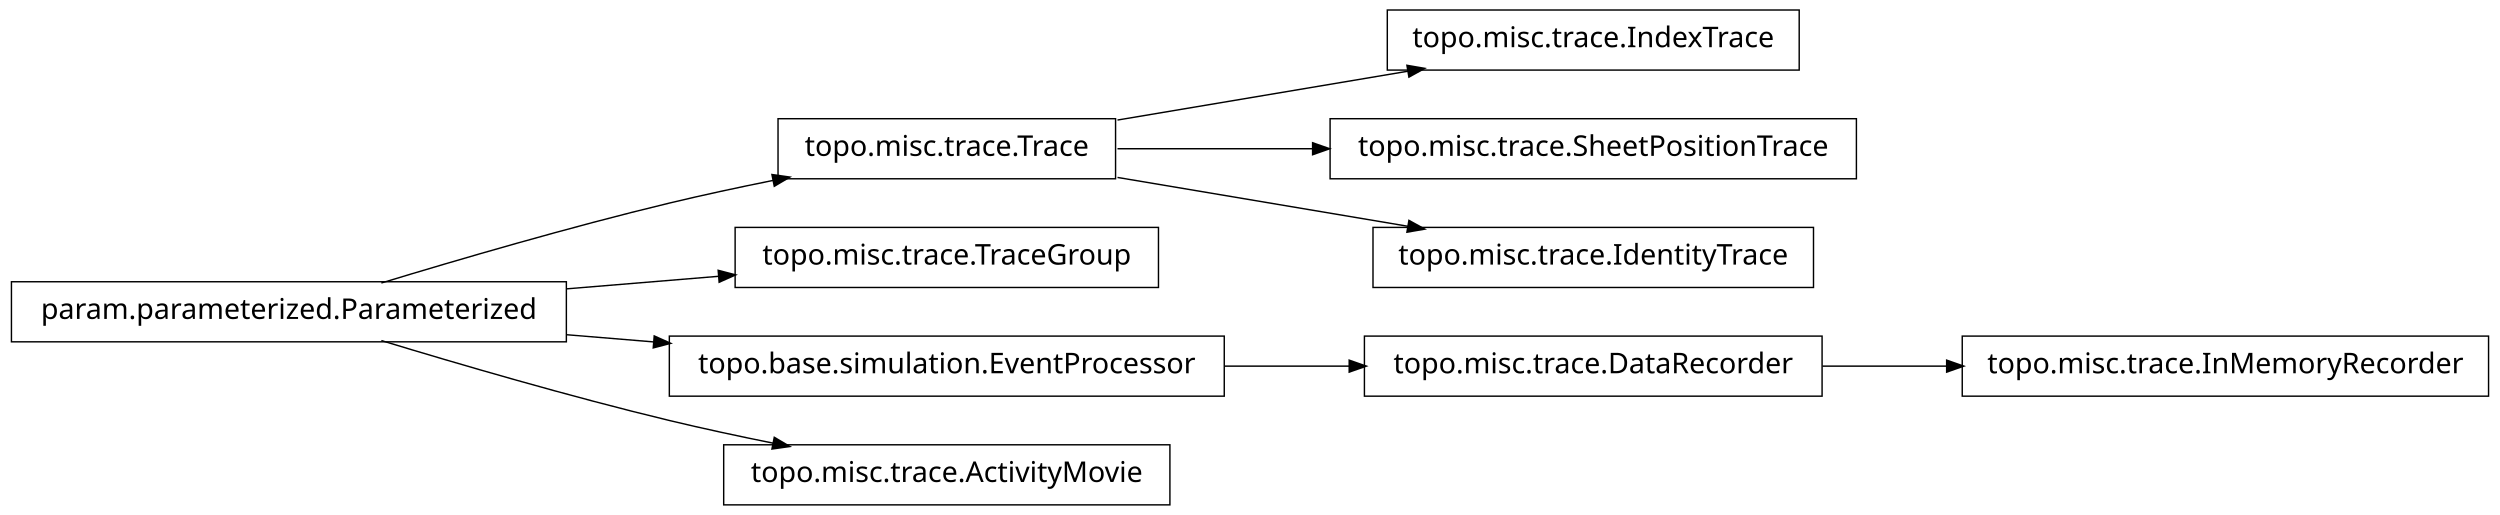
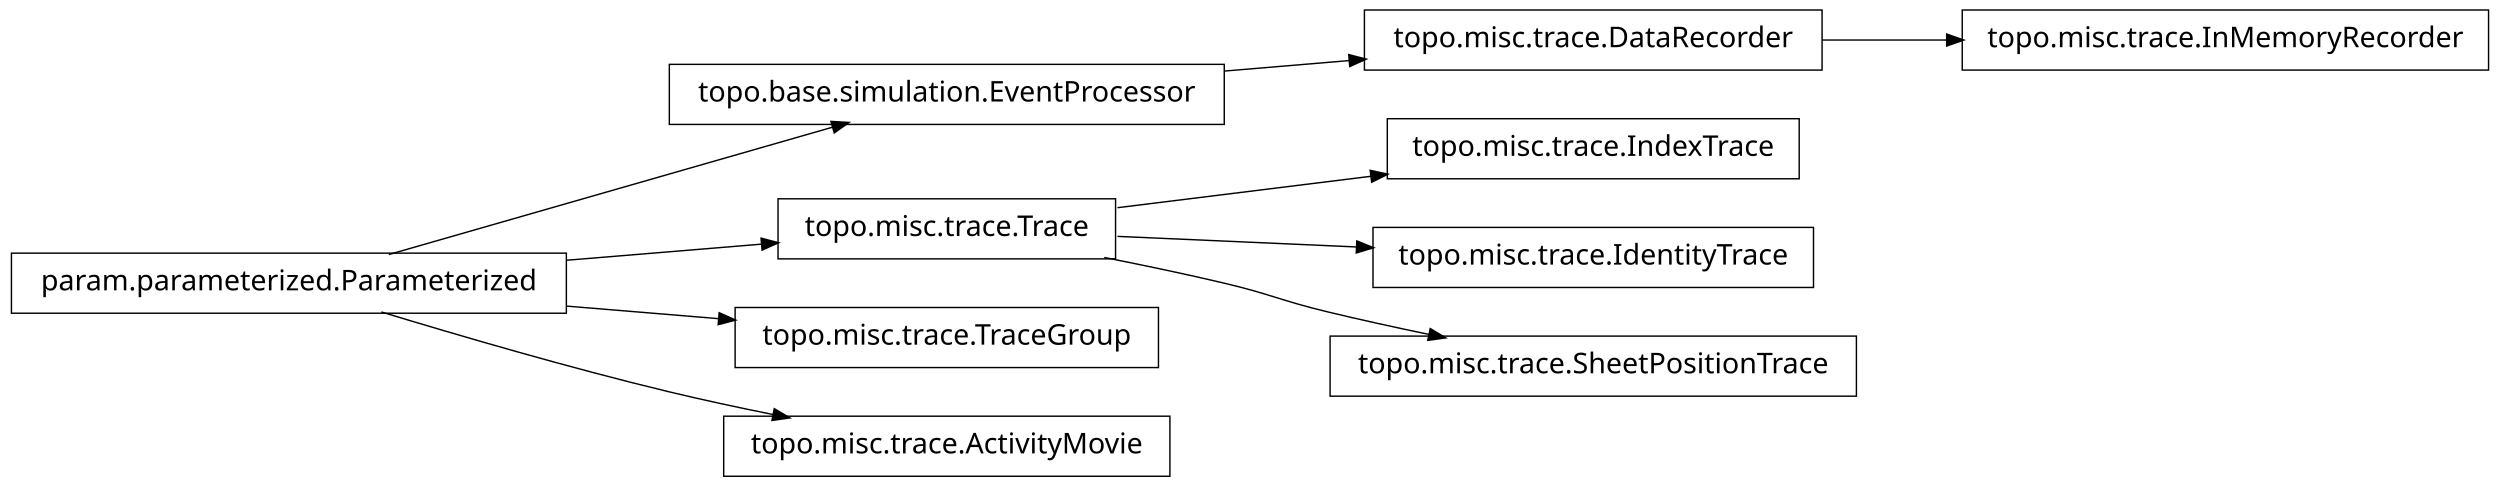
- <svg xmlns="http://www.w3.org/2000/svg" width="874pt" height="180pt" viewBox="0.00 0.00 874.00 180.00">
-   <g id="graph1" class="graph" transform="scale(1 1) rotate(0) translate(4 176)">
-     <polygon fill="white" stroke="white" points="-4,5 -4,-176 871,-176 871,5 -4,5" />
+ <svg xmlns="http://www.w3.org/2000/svg" width="874pt" height="170pt" viewBox="0.00 0.00 874.00 170.00">
+   <g id="graph1" class="graph" transform="scale(1 1) rotate(0) translate(4 166)">
+     <polygon fill="white" stroke="white" points="-4,5 -4,-166 871,-166 871,5 -4,5" />
    <g id="node1" class="node">
-       <polygon fill="none" stroke="black" stroke-width="0.5" points="625,-172.5 481,-172.5 481,-151.5 625,-151.5 625,-172.5" />
-       <text text-anchor="middle" x="553" y="-159.5" font-family="Vera" font-size="10.00">topo.misc.trace.IndexTrace</text>
+       <polygon fill="none" stroke="black" stroke-width="0.5" points="633,-162.5 473,-162.5 473,-141.5 633,-141.5 633,-162.5" />
+       <text text-anchor="middle" x="553" y="-149.5" font-family="Vera" font-size="10.00">topo.misc.trace.DataRecorder</text>
+     </g>
+     <g id="node4" class="node">
+       <polygon fill="none" stroke="black" stroke-width="0.5" points="866,-162.5 682,-162.5 682,-141.5 866,-141.5 866,-162.5" />
+       <text text-anchor="middle" x="774" y="-149.5" font-family="Vera" font-size="10.00">topo.misc.trace.InMemoryRecorder</text>
+     </g>
+     <g id="edge4" class="edge">
+       <path fill="none" stroke="black" stroke-width="0.5" d="M633.099,-152C647.181,-152 661.977,-152 676.472,-152" />
+       <polygon fill="black" stroke="black" points="676.797,-153.75 681.796,-152 676.796,-150.25 676.797,-153.75" />
    </g>
    <g id="node2" class="node">
-       <polygon fill="none" stroke="black" stroke-width="0.5" points="386,-134.5 268,-134.5 268,-113.5 386,-113.5 386,-134.5" />
-       <text text-anchor="middle" x="327" y="-121.5" font-family="Vera" font-size="10.00">topo.misc.trace.Trace</text>
+       <polygon fill="none" stroke="black" stroke-width="0.5" points="424,-143.5 230,-143.5 230,-122.5 424,-122.5 424,-143.5" />
+       <text text-anchor="middle" x="327" y="-130.5" font-family="Vera" font-size="10.00">topo.base.simulation.EventProcessor</text>
    </g>
    <g id="edge2" class="edge">
-       <path fill="none" stroke="black" stroke-width="0.5" d="M386.674,-134.034C417.956,-139.294 456.313,-145.743 488.305,-151.122" />
-       <polygon fill="black" stroke="black" points="488.162,-152.873 493.383,-151.976 488.743,-149.421 488.162,-152.873" />
+       <path fill="none" stroke="black" stroke-width="0.5" d="M424.156,-141.168C438.647,-142.386 453.492,-143.634 467.714,-144.83" />
+       <polygon fill="black" stroke="black" points="467.794,-146.593 472.923,-145.268 468.087,-143.105 467.794,-146.593" />
+     </g>
+     <g id="node6" class="node">
+       <polygon fill="none" stroke="black" stroke-width="0.5" points="625,-124.5 481,-124.5 481,-103.5 625,-103.5 625,-124.5" />
+       <text text-anchor="middle" x="553" y="-111.5" font-family="Vera" font-size="10.00">topo.misc.trace.IndexTrace</text>
+     </g>
+     <g id="node7" class="node">
+       <polygon fill="none" stroke="black" stroke-width="0.5" points="386,-96.5 268,-96.5 268,-75.5 386,-75.5 386,-96.5" />
+       <text text-anchor="middle" x="327" y="-83.5" font-family="Vera" font-size="10.00">topo.misc.trace.Trace</text>
+     </g>
+     <g id="edge6" class="edge">
+       <path fill="none" stroke="black" stroke-width="0.5" d="M386.674,-93.393C413.872,-96.763 446.417,-100.795 475.477,-104.395" />
+       <polygon fill="black" stroke="black" points="475.307,-106.138 480.484,-105.016 475.737,-102.664 475.307,-106.138" />
+     </g>
+     <g id="node9" class="node">
+       <polygon fill="none" stroke="black" stroke-width="0.5" points="630,-86.5 476,-86.5 476,-65.5 630,-65.5 630,-86.5" />
+       <text text-anchor="middle" x="553" y="-73.5" font-family="Vera" font-size="10.00">topo.misc.trace.IdentityTrace</text>
+     </g>
+     <g id="edge8" class="edge">
+       <path fill="none" stroke="black" stroke-width="0.5" d="M386.674,-83.359C412.282,-82.227 442.63,-80.884 470.347,-79.657" />
+       <polygon fill="black" stroke="black" points="470.573,-81.399 475.49,-79.43 470.418,-77.903 470.573,-81.399" />
    </g>
    <g id="node16" class="node">
-       <polygon fill="none" stroke="black" stroke-width="0.5" points="645,-134.5 461,-134.5 461,-113.5 645,-113.5 645,-134.5" />
-       <text text-anchor="middle" x="553" y="-121.5" font-family="Vera" font-size="10.00">topo.misc.trace.SheetPositionTrace</text>
+       <polygon fill="none" stroke="black" stroke-width="0.5" points="645,-48.5 461,-48.5 461,-27.5 645,-27.5 645,-48.5" />
+       <text text-anchor="middle" x="553" y="-35.5" font-family="Vera" font-size="10.00">topo.misc.trace.SheetPositionTrace</text>
    </g>
-     <g id="edge16" class="edge">
-       <path fill="none" stroke="black" stroke-width="0.5" d="M386.674,-124C407.586,-124 431.66,-124 454.88,-124" />
-       <polygon fill="black" stroke="black" points="455.132,-125.75 460.132,-124 455.132,-122.25 455.132,-125.75" />
+     <g id="edge14" class="edge">
+       <path fill="none" stroke="black" stroke-width="0.5" d="M382.049,-75.987C395.795,-73.275 410.473,-70.198 424,-67 440.16,-63.179 443.855,-60.886 460,-57 471.496,-54.233 483.853,-51.524 495.686,-49.059" />
+       <polygon fill="black" stroke="black" points="496.179,-50.744 500.721,-48.017 495.47,-47.316 496.179,-50.744" />
    </g>
-     <g id="node18" class="node">
-       <polygon fill="none" stroke="black" stroke-width="0.5" points="630,-96.5 476,-96.5 476,-75.5 630,-75.5 630,-96.5" />
-       <text text-anchor="middle" x="553" y="-83.5" font-family="Vera" font-size="10.00">topo.misc.trace.IdentityTrace</text>
+     <g id="node11" class="node">
+       <polygon fill="none" stroke="black" stroke-width="0.5" points="401,-58.5 253,-58.5 253,-37.5 401,-37.5 401,-58.5" />
+       <text text-anchor="middle" x="327" y="-45.5" font-family="Vera" font-size="10.00">topo.misc.trace.TraceGroup</text>
    </g>
-     <g id="edge18" class="edge">
-       <path fill="none" stroke="black" stroke-width="0.5" d="M386.674,-113.966C417.956,-108.706 456.313,-102.257 488.305,-96.878" />
-       <polygon fill="black" stroke="black" points="488.743,-98.579 493.383,-96.024 488.162,-95.127 488.743,-98.579" />
-     </g>
-     <g id="node4" class="node">
+     <g id="node12" class="node">
      <polygon fill="none" stroke="black" stroke-width="0.5" points="194,-77.5 5.68434e-14,-77.5 0,-56.5 194,-56.5 194,-77.5" />
      <text text-anchor="middle" x="97" y="-64.5" font-family="Vera" font-size="10.00">param.parameterized.Parameterized</text>
    </g>
-     <g id="edge4" class="edge">
-       <path fill="none" stroke="black" stroke-width="0.5" d="M129.318,-77.066C156.126,-85.215 195.326,-96.667 230,-105 241.68,-107.807 254.224,-110.5 266.288,-112.93" />
-       <polygon fill="black" stroke="black" points="266.179,-114.693 271.425,-113.956 266.864,-111.261 266.179,-114.693" />
+     <g id="edge16" class="edge">
+       <path fill="none" stroke="black" stroke-width="0.5" d="M131.932,-77.024C173.678,-89.003 243.371,-109.002 287.171,-121.571" />
+       <polygon fill="black" stroke="black" points="286.828,-123.293 292.117,-122.99 287.793,-119.929 286.828,-123.293" />
    </g>
-     <g id="node6" class="node">
-       <polygon fill="none" stroke="black" stroke-width="0.5" points="401,-96.5 253,-96.5 253,-75.5 401,-75.5 401,-96.5" />
-       <text text-anchor="middle" x="327" y="-83.5" font-family="Vera" font-size="10.00">topo.misc.trace.TraceGroup</text>
-     </g>
-     <g id="edge6" class="edge">
-       <path fill="none" stroke="black" stroke-width="0.5" d="M194.207,-75.03C211.874,-76.49 230.114,-77.996 247.206,-79.408" />
-       <polygon fill="black" stroke="black" points="247.344,-81.176 252.471,-79.843 247.632,-77.688 247.344,-81.176" />
-     </g>
-     <g id="node9" class="node">
-       <polygon fill="none" stroke="black" stroke-width="0.5" points="424,-58.5 230,-58.5 230,-37.5 424,-37.5 424,-58.5" />
-       <text text-anchor="middle" x="327" y="-45.5" font-family="Vera" font-size="10.00">topo.base.simulation.EventProcessor</text>
+     <g id="edge18" class="edge">
+       <path fill="none" stroke="black" stroke-width="0.5" d="M194.207,-75.03C217.248,-76.934 241.266,-78.918 262.439,-80.667" />
+       <polygon fill="black" stroke="black" points="262.347,-82.415 267.474,-81.083 262.635,-78.927 262.347,-82.415" />
    </g>
    <g id="edge10" class="edge">
-       <path fill="none" stroke="black" stroke-width="0.5" d="M194.207,-58.97C204.23,-58.142 214.438,-57.299 224.515,-56.466" />
-       <polygon fill="black" stroke="black" points="224.933,-58.188 229.772,-56.032 224.645,-54.7 224.933,-58.188" />
+       <path fill="none" stroke="black" stroke-width="0.5" d="M194.207,-58.97C211.874,-57.51 230.114,-56.004 247.206,-54.592" />
+       <polygon fill="black" stroke="black" points="247.632,-56.312 252.471,-54.157 247.344,-52.824 247.632,-56.312" />
    </g>
    <g id="node14" class="node">
      <polygon fill="none" stroke="black" stroke-width="0.5" points="405,-20.5 249,-20.5 249,0.5 405,0.5 405,-20.5" />
      <text text-anchor="middle" x="327" y="-7.5" font-family="Vera" font-size="10.00">topo.misc.trace.ActivityMovie</text>
    </g>
-     <g id="edge14" class="edge">
+     <g id="edge12" class="edge">
      <path fill="none" stroke="black" stroke-width="0.5" d="M129.318,-56.934C156.126,-48.785 195.326,-37.333 230,-29 241.68,-26.193 254.224,-23.5 266.288,-21.07" />
      <polygon fill="black" stroke="black" points="266.864,-22.739 271.425,-20.044 266.179,-19.307 266.864,-22.739" />
    </g>
-     <g id="node8" class="node">
-       <polygon fill="none" stroke="black" stroke-width="0.5" points="633,-58.5 473,-58.5 473,-37.5 633,-37.5 633,-58.5" />
-       <text text-anchor="middle" x="553" y="-45.5" font-family="Vera" font-size="10.00">topo.misc.trace.DataRecorder</text>
-     </g>
-     <g id="node12" class="node">
-       <polygon fill="none" stroke="black" stroke-width="0.5" points="866,-58.5 682,-58.5 682,-37.5 866,-37.5 866,-58.5" />
-       <text text-anchor="middle" x="774" y="-45.5" font-family="Vera" font-size="10.00">topo.misc.trace.InMemoryRecorder</text>
-     </g>
-     <g id="edge12" class="edge">
-       <path fill="none" stroke="black" stroke-width="0.5" d="M633.099,-48C647.181,-48 661.977,-48 676.472,-48" />
-       <polygon fill="black" stroke="black" points="676.797,-49.75 681.796,-48 676.796,-46.25 676.797,-49.75" />
-     </g>
-     <g id="edge8" class="edge">
-       <path fill="none" stroke="black" stroke-width="0.5" d="M424.156,-48C438.647,-48 453.492,-48 467.714,-48" />
-       <polygon fill="black" stroke="black" points="467.923,-49.75 472.923,-48 467.923,-46.25 467.923,-49.75" />
-     </g>
  </g>
</svg>
